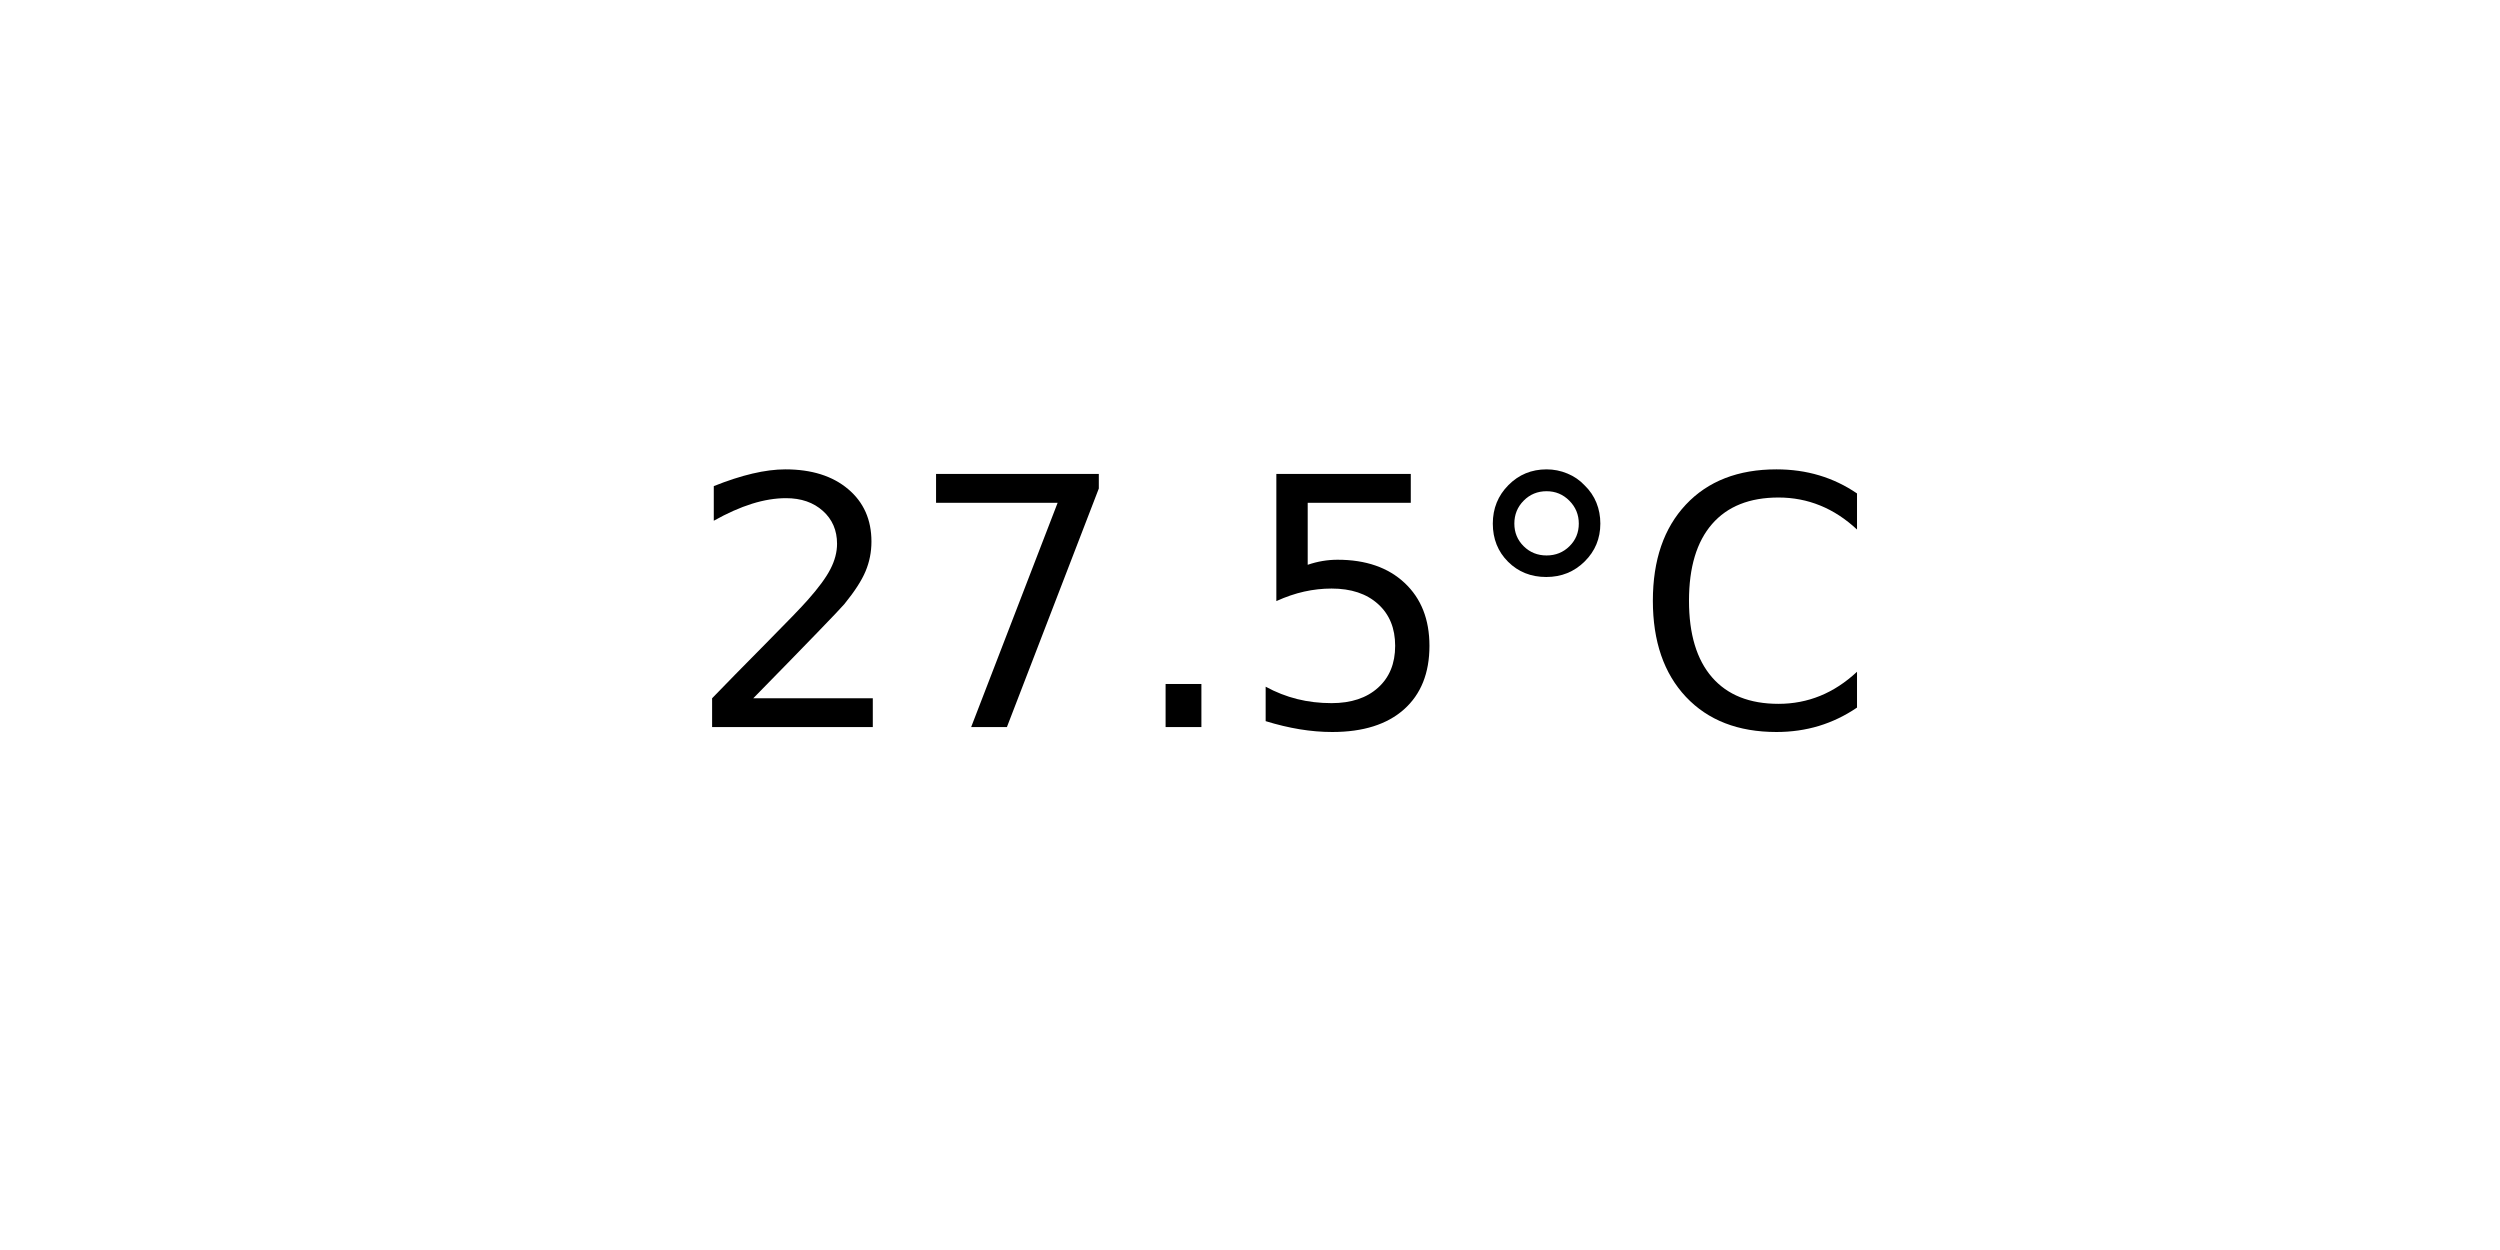
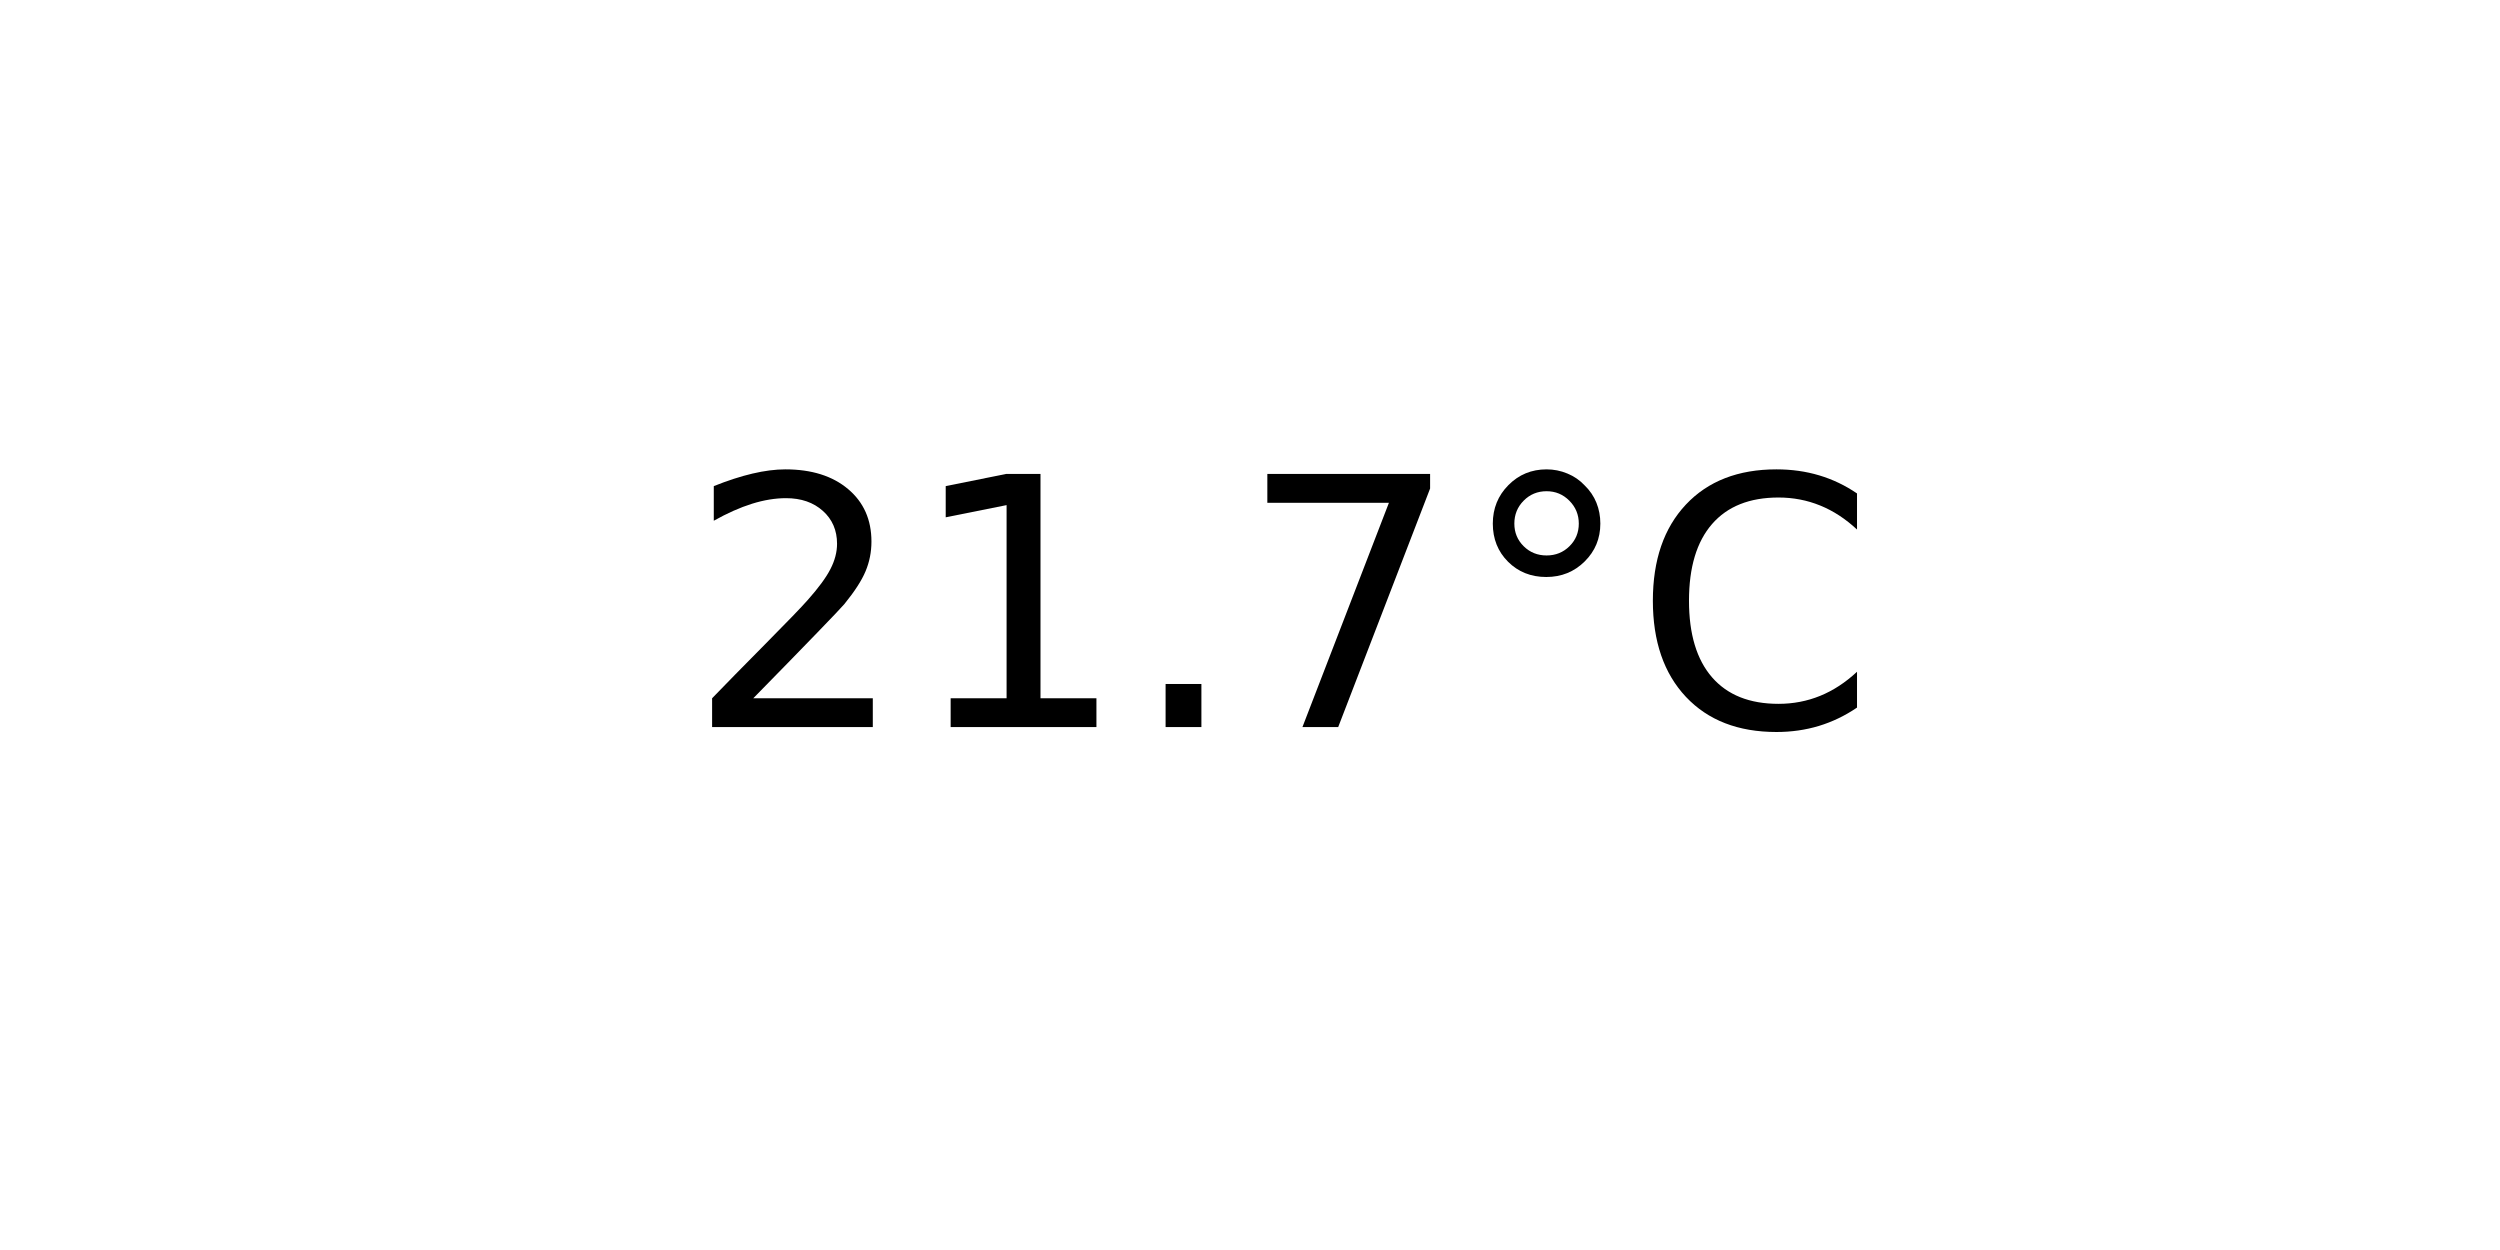
<svg xmlns="http://www.w3.org/2000/svg" xmlns:xlink="http://www.w3.org/1999/xlink" width="72pt" height="36pt" viewBox="0 0 72 36" version="1.1">
  <defs>
    <style type="text/css">*{stroke-linejoin: round; stroke-linecap: butt}</style>
  </defs>
  <g id="figure_1">
    <g id="axes_1">
      <g id="text_1">
        <g transform="translate(19.77578 20.93937) scale(0.1 -0.1)">
          <defs>
            <path id="DejaVuSans-32" d="M 1228 531  L 3431 531  L 3431 0  L 469 0  L 469 531  Q 828 903 1448 1529  Q 2069 2156 2228 2338  Q 2531 2678 2651 2914  Q 2772 3150 2772 3378  Q 2772 3750 2511 3984  Q 2250 4219 1831 4219  Q 1534 4219 1204 4116  Q 875 4013 500 3803  L 500 4441  Q 881 4594 1212 4672  Q 1544 4750 1819 4750  Q 2544 4750 2975 4387  Q 3406 4025 3406 3419  Q 3406 3131 3298 2873  Q 3191 2616 2906 2266  Q 2828 2175 2409 1742  Q 1991 1309 1228 531  z " transform="scale(0.015625)" />
+             <path id="DejaVuSans-31" d="M 794 531  L 1825 531  L 1825 4091  L 703 3866  L 703 4441  L 1819 4666  L 2450 4666  L 2450 531  L 3481 531  L 3481 0  L 794 0  L 794 531  z " transform="scale(0.015625)" />
+             <path id="DejaVuSans-2e" d="M 684 794  L 1344 794  L 1344 0  L 684 0  L 684 794  z " transform="scale(0.015625)" />
            <path id="DejaVuSans-37" d="M 525 4666  L 3525 4666  L 3525 4397  L 1831 0  L 1172 0  L 2766 4134  L 525 4134  L 525 4666  z " transform="scale(0.015625)" />
-             <path id="DejaVuSans-2e" d="M 684 794  L 1344 794  L 1344 0  L 684 0  L 684 794  z " transform="scale(0.015625)" />
-             <path id="DejaVuSans-35" d="M 691 4666  L 3169 4666  L 3169 4134  L 1269 4134  L 1269 2991  Q 1406 3038 1543 3061  Q 1681 3084 1819 3084  Q 2600 3084 3056 2656  Q 3513 2228 3513 1497  Q 3513 744 3044 326  Q 2575 -91 1722 -91  Q 1428 -91 1123 -41  Q 819 9 494 109  L 494 744  Q 775 591 1075 516  Q 1375 441 1709 441  Q 2250 441 2565 725  Q 2881 1009 2881 1497  Q 2881 1984 2565 2268  Q 2250 2553 1709 2553  Q 1456 2553 1204 2497  Q 953 2441 691 2322  L 691 4666  z " transform="scale(0.015625)" />
            <path id="DejaVuSans-b0" d="M 1600 4347  Q 1350 4347 1178 4173  Q 1006 4000 1006 3750  Q 1006 3503 1178 3333  Q 1350 3163 1600 3163  Q 1850 3163 2022 3333  Q 2194 3503 2194 3750  Q 2194 3997 2020 4172  Q 1847 4347 1600 4347  z M 1600 4750  Q 1800 4750 1984 4673  Q 2169 4597 2303 4453  Q 2447 4313 2519 4134  Q 2591 3956 2591 3750  Q 2591 3338 2302 3052  Q 2013 2766 1594 2766  Q 1172 2766 890 3047  Q 609 3328 609 3750  Q 609 4169 896 4459  Q 1184 4750 1600 4750  z " transform="scale(0.015625)" />
            <path id="DejaVuSans-43" d="M 4122 4306  L 4122 3641  Q 3803 3938 3442 4084  Q 3081 4231 2675 4231  Q 1875 4231 1450 3742  Q 1025 3253 1025 2328  Q 1025 1406 1450 917  Q 1875 428 2675 428  Q 3081 428 3442 575  Q 3803 722 4122 1019  L 4122 359  Q 3791 134 3420 21  Q 3050 -91 2638 -91  Q 1578 -91 968 557  Q 359 1206 359 2328  Q 359 3453 968 4101  Q 1578 4750 2638 4750  Q 3056 4750 3426 4639  Q 3797 4528 4122 4306  z " transform="scale(0.015625)" />
          </defs>
          <use xlink:href="#DejaVuSans-32" />
-           <use xlink:href="#DejaVuSans-37" x="63.623" />
+           <use xlink:href="#DejaVuSans-31" x="63.623" />
          <use xlink:href="#DejaVuSans-2e" x="127.246" />
-           <use xlink:href="#DejaVuSans-35" x="159.033" />
+           <use xlink:href="#DejaVuSans-37" x="159.033" />
          <use xlink:href="#DejaVuSans-b0" x="222.656" />
          <use xlink:href="#DejaVuSans-43" x="272.656" />
        </g>
      </g>
    </g>
  </g>
</svg>
